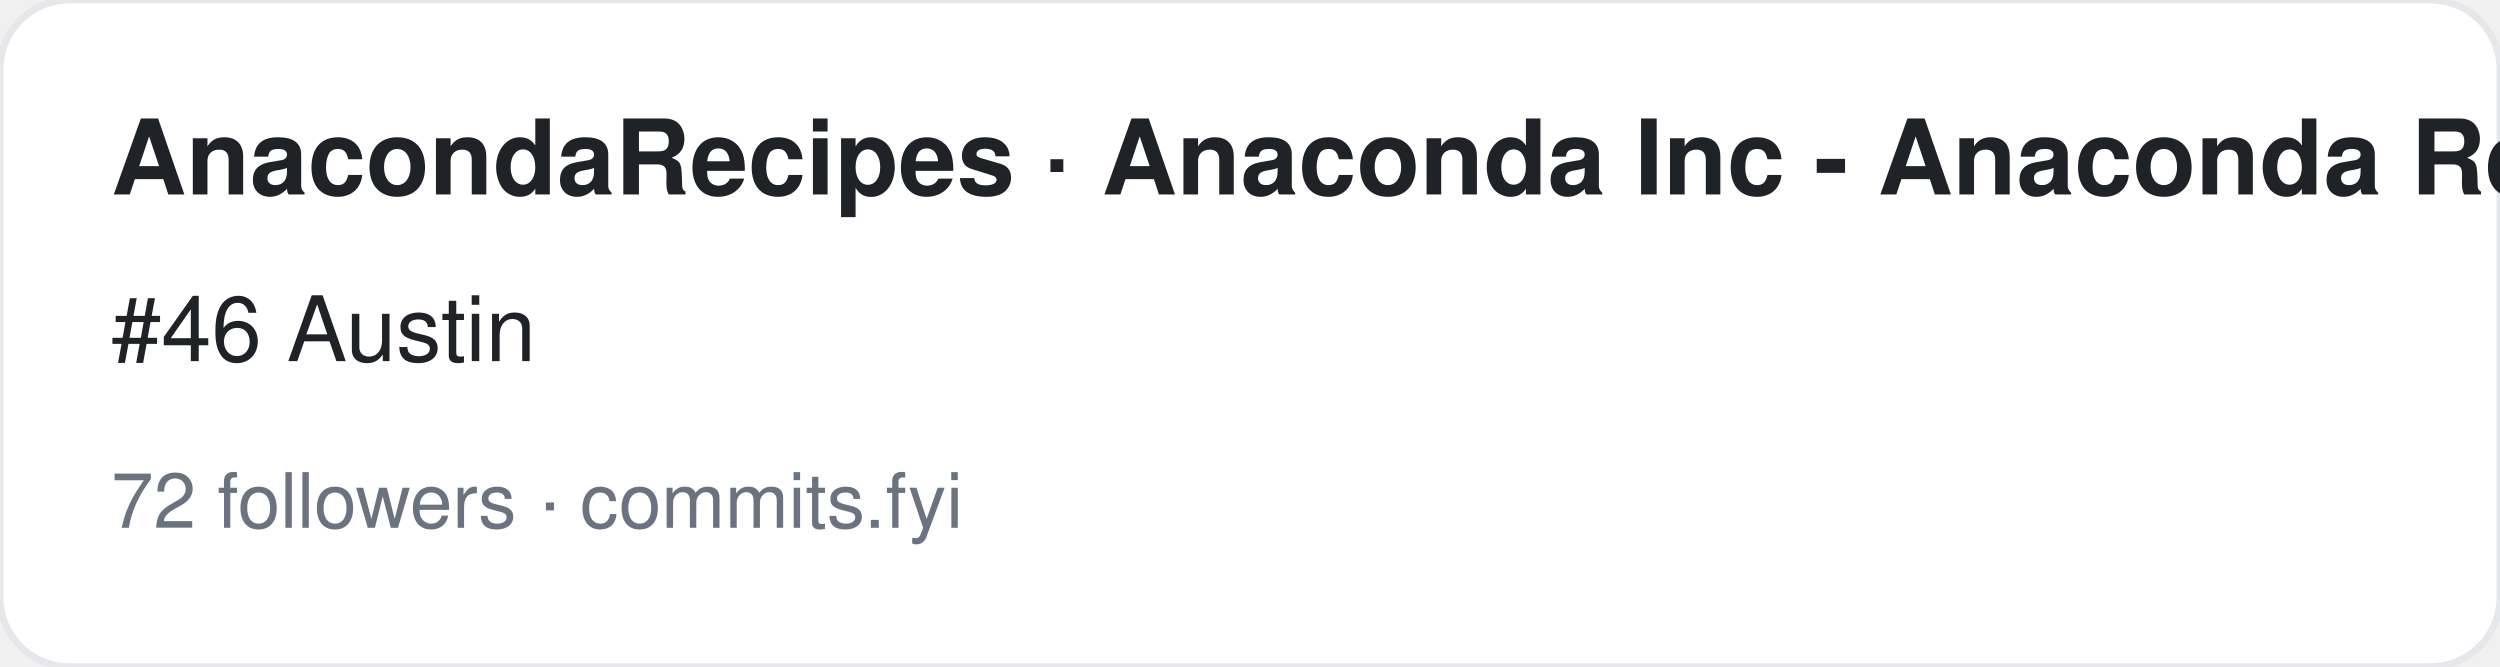
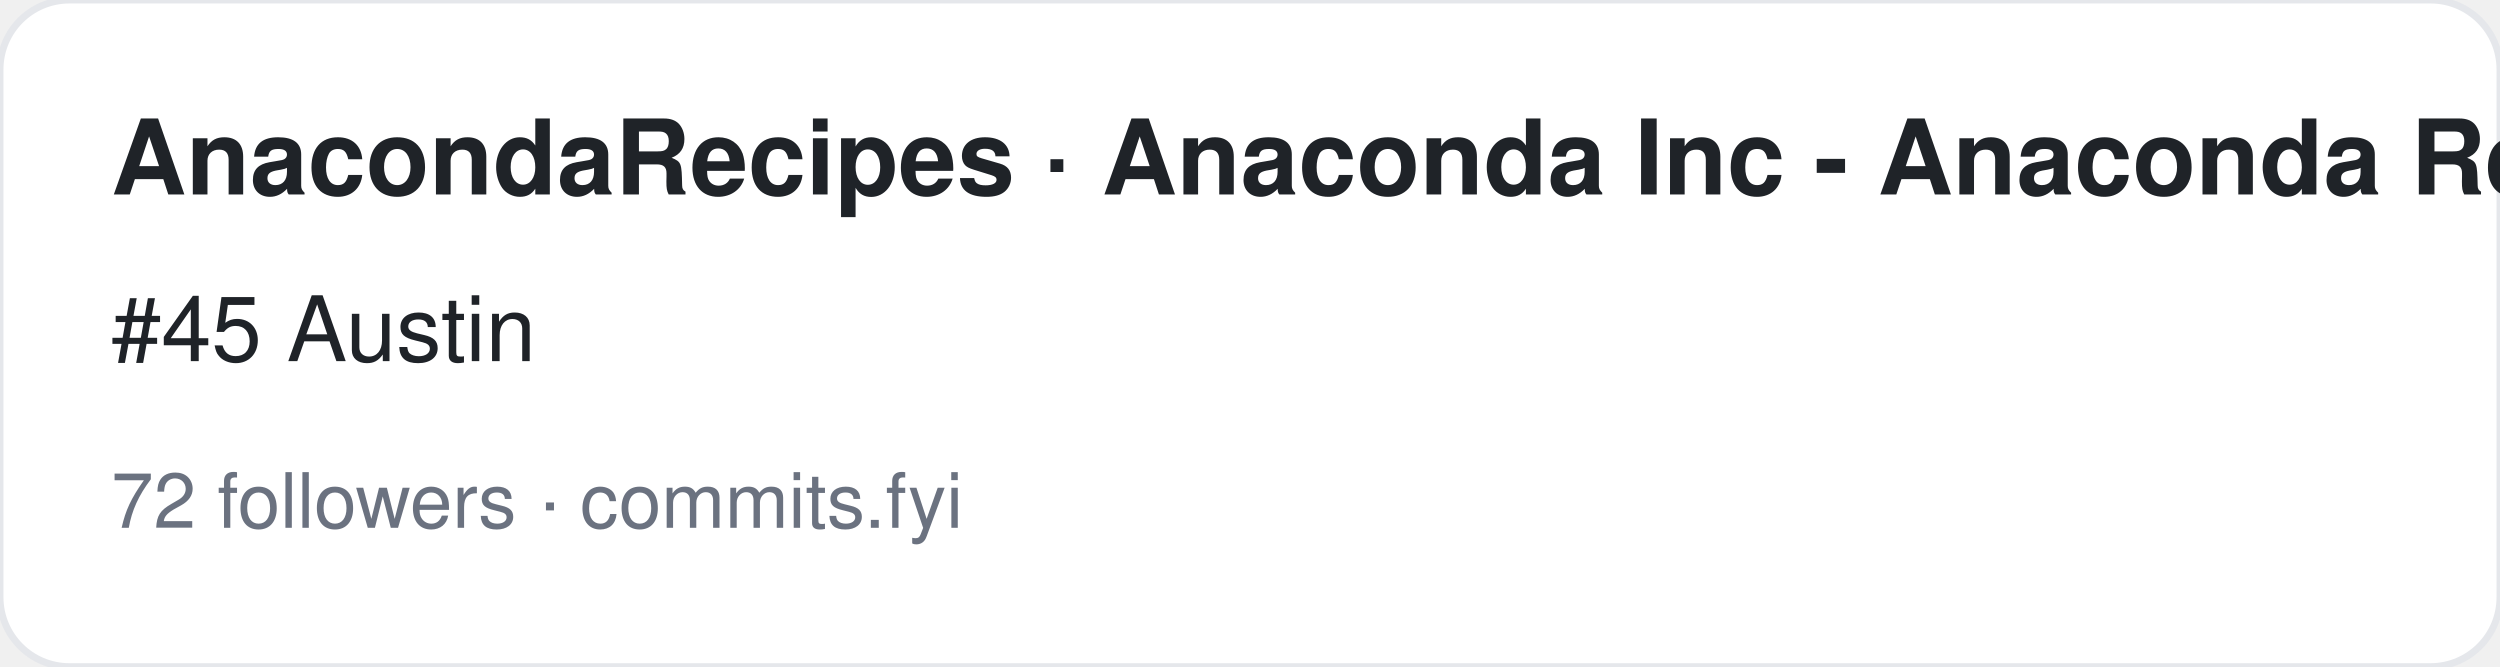
<svg xmlns="http://www.w3.org/2000/svg" width="360" height="96" viewBox="0 0 360 96" font-family="-apple-system,BlinkMacSystemFont,Segoe UI,Helvetica,Arial,sans-serif">
  <rect width="360" height="96" rx="10" fill="#ffffff" stroke="#e5e7eb" />
  <text x="16" y="28" font-size="15" font-weight="700" fill="#1f2328">AnacondaRecipes · Anaconda Inc - Anaconda Recipes</text>
-   <text x="16" y="52" font-size="13" fill="#1f2328">#46 Austin</text>
+   <text x="16" y="52" font-size="13" fill="#1f2328">#45 Austin</text>
  <text x="16" y="76" font-size="11" fill="#6b7280">72 followers · commits.fyi</text>
</svg>
